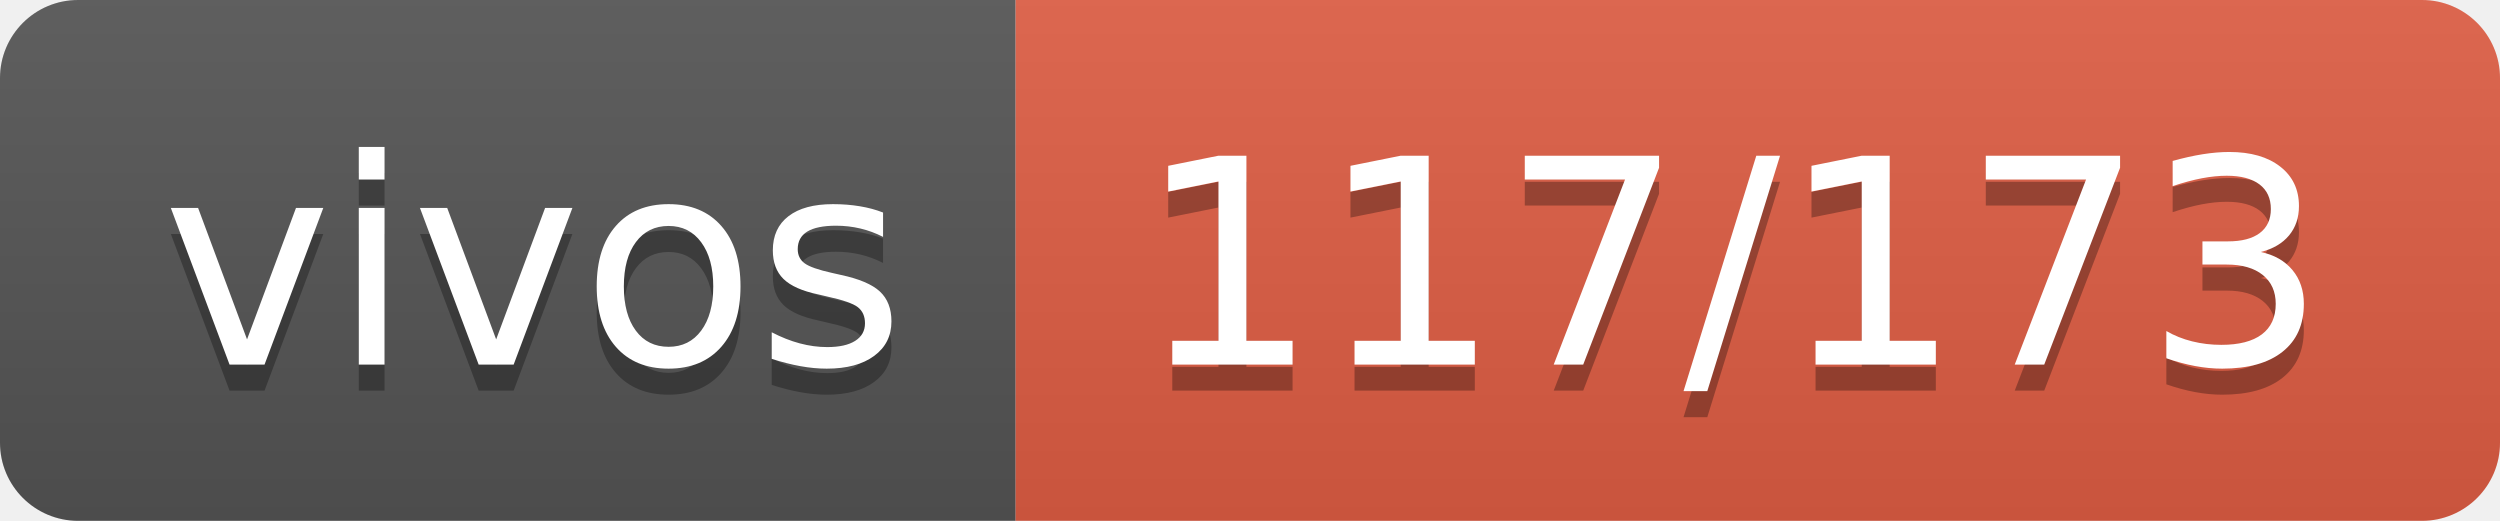
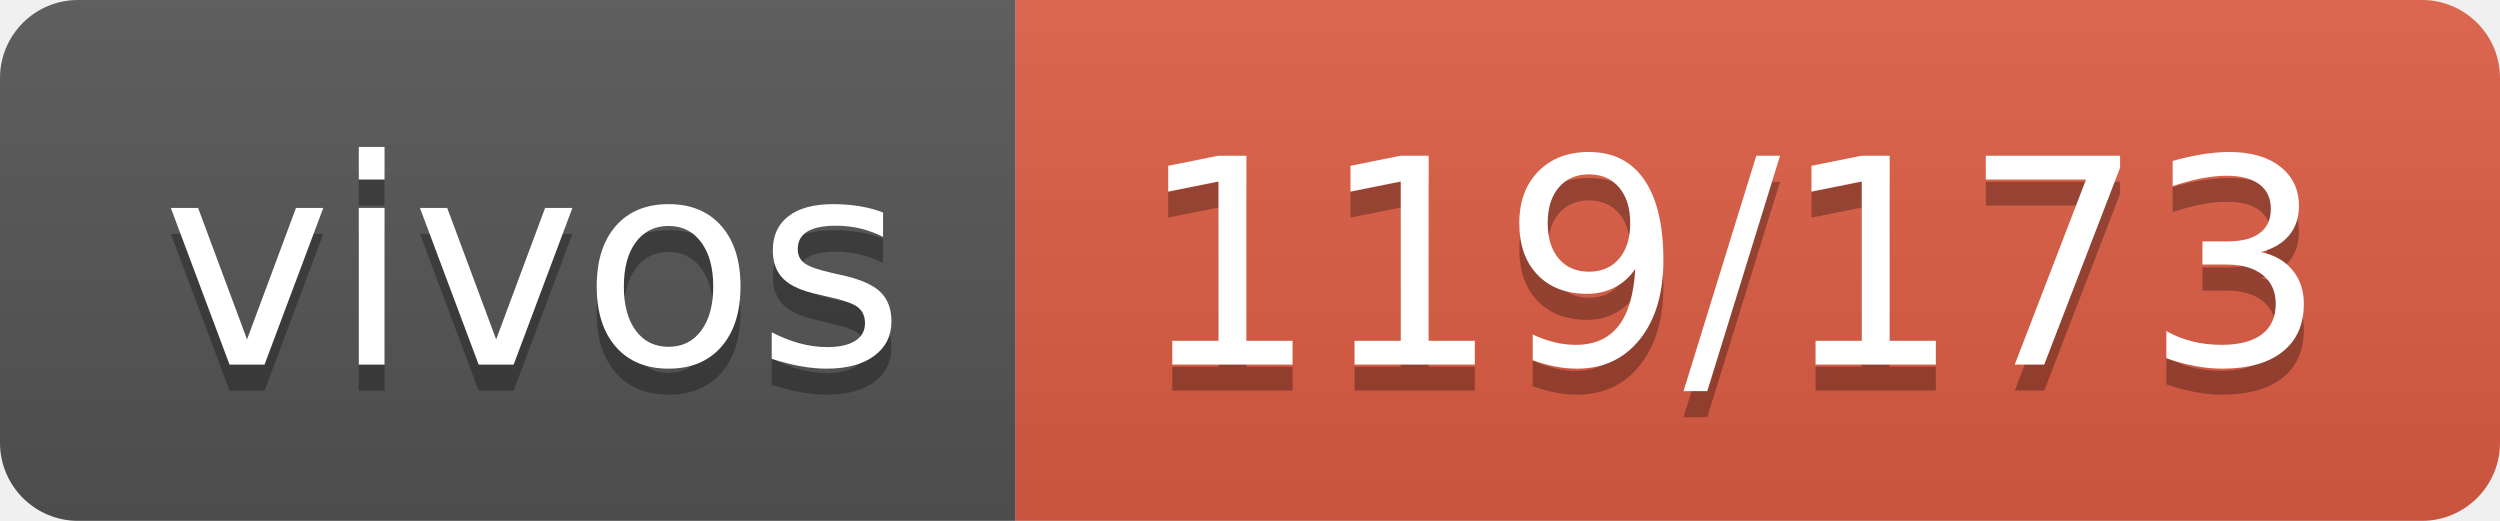
- <svg xmlns="http://www.w3.org/2000/svg" width="96" height="20" role="img" aria-label="vivos: 117/173">
+ <svg xmlns="http://www.w3.org/2000/svg" width="96" height="20" role="img" aria-label="vivos: 119/173">
  <linearGradient id="s" x2="0" y2="100%">
    <stop offset="0" stop-color="#bbb" stop-opacity=".1" />
    <stop offset="1" stop-opacity=".1" />
  </linearGradient>
  <clipPath id="r">
    <rect width="96" height="20" rx="3" fill="#fff" />
  </clipPath>
  <g clip-path="url(#r)">
    <rect width="39" height="20" fill="#555" />
    <rect x="39" width="57" height="20" fill="#e05d44" />
    <rect width="96" height="20" fill="url(#s)" />
  </g>
  <g fill="#fff" text-anchor="middle" font-family="Verdana,Geneva,DejaVu Sans,sans-serif" text-rendering="geometricPrecision" font-size="110">
    <text aria-hidden="true" x="205" y="150" fill="#010101" fill-opacity=".3" transform="scale(.1)" textLength="290">vivos</text>
    <text x="205" y="140" transform="scale(.1)" fill="#fff" textLength="290">vivos</text>
-     <text aria-hidden="true" x="665" y="150" fill="#010101" fill-opacity=".3" transform="scale(.1)" textLength="470">117/173</text>
-     <text x="665" y="140" transform="scale(.1)" fill="#fff" textLength="470">117/173</text>
+     <text aria-hidden="true" x="665" y="150" fill="#010101" fill-opacity=".3" transform="scale(.1)" textLength="470">119/173</text>
+     <text x="665" y="140" transform="scale(.1)" fill="#fff" textLength="470">119/173</text>
  </g>
</svg>
